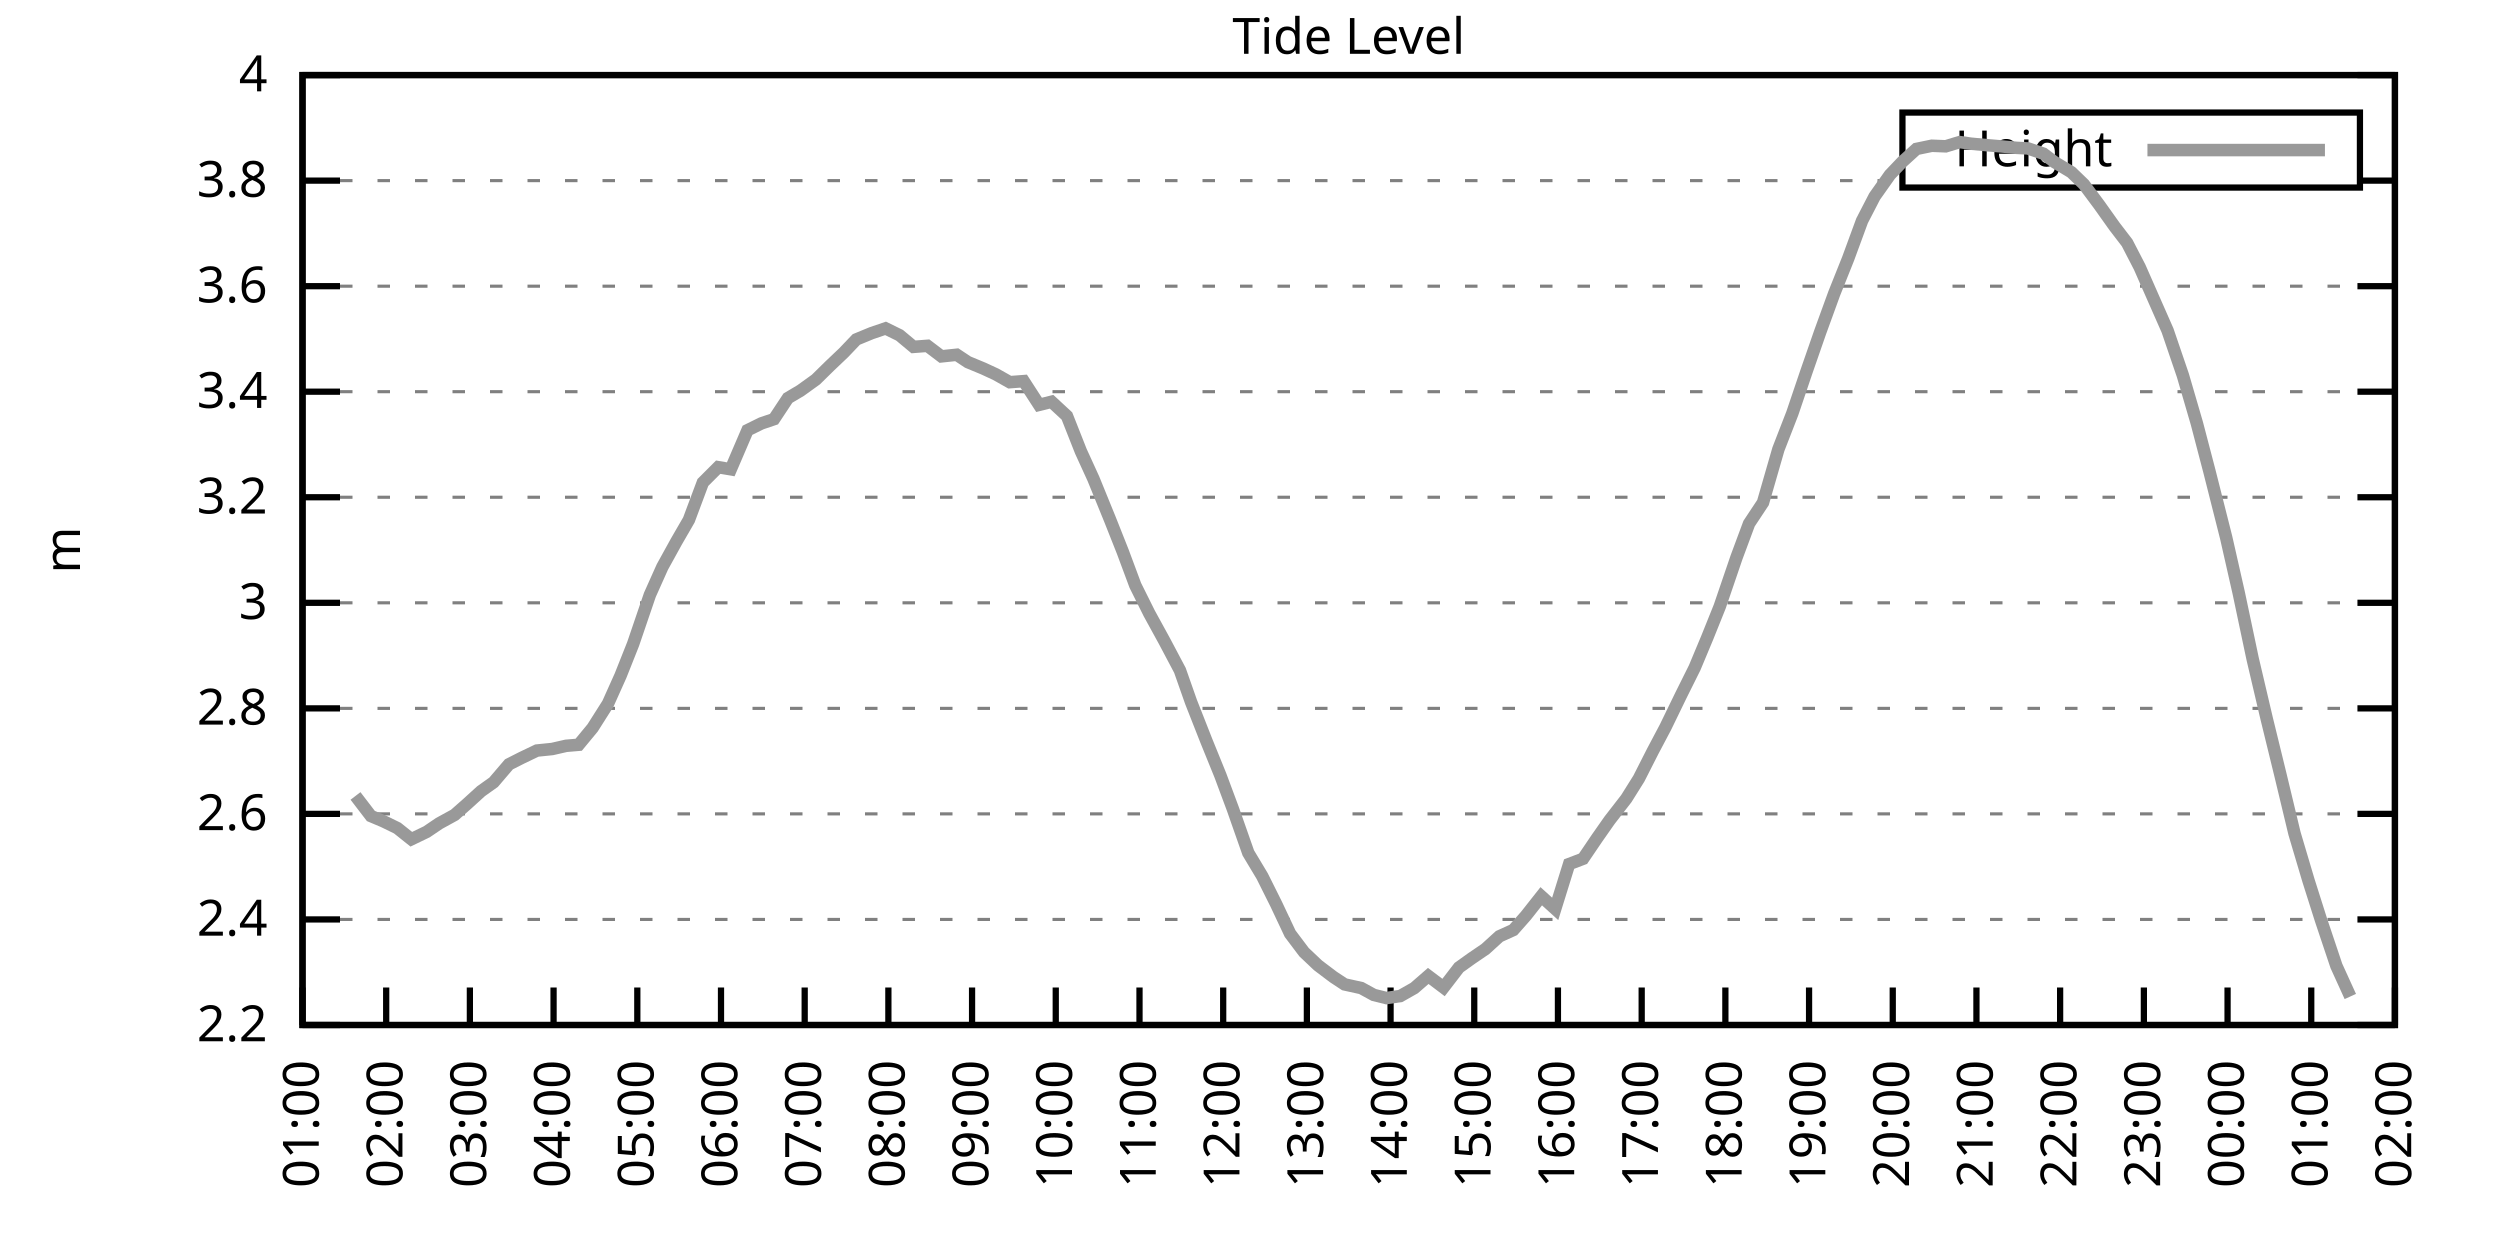
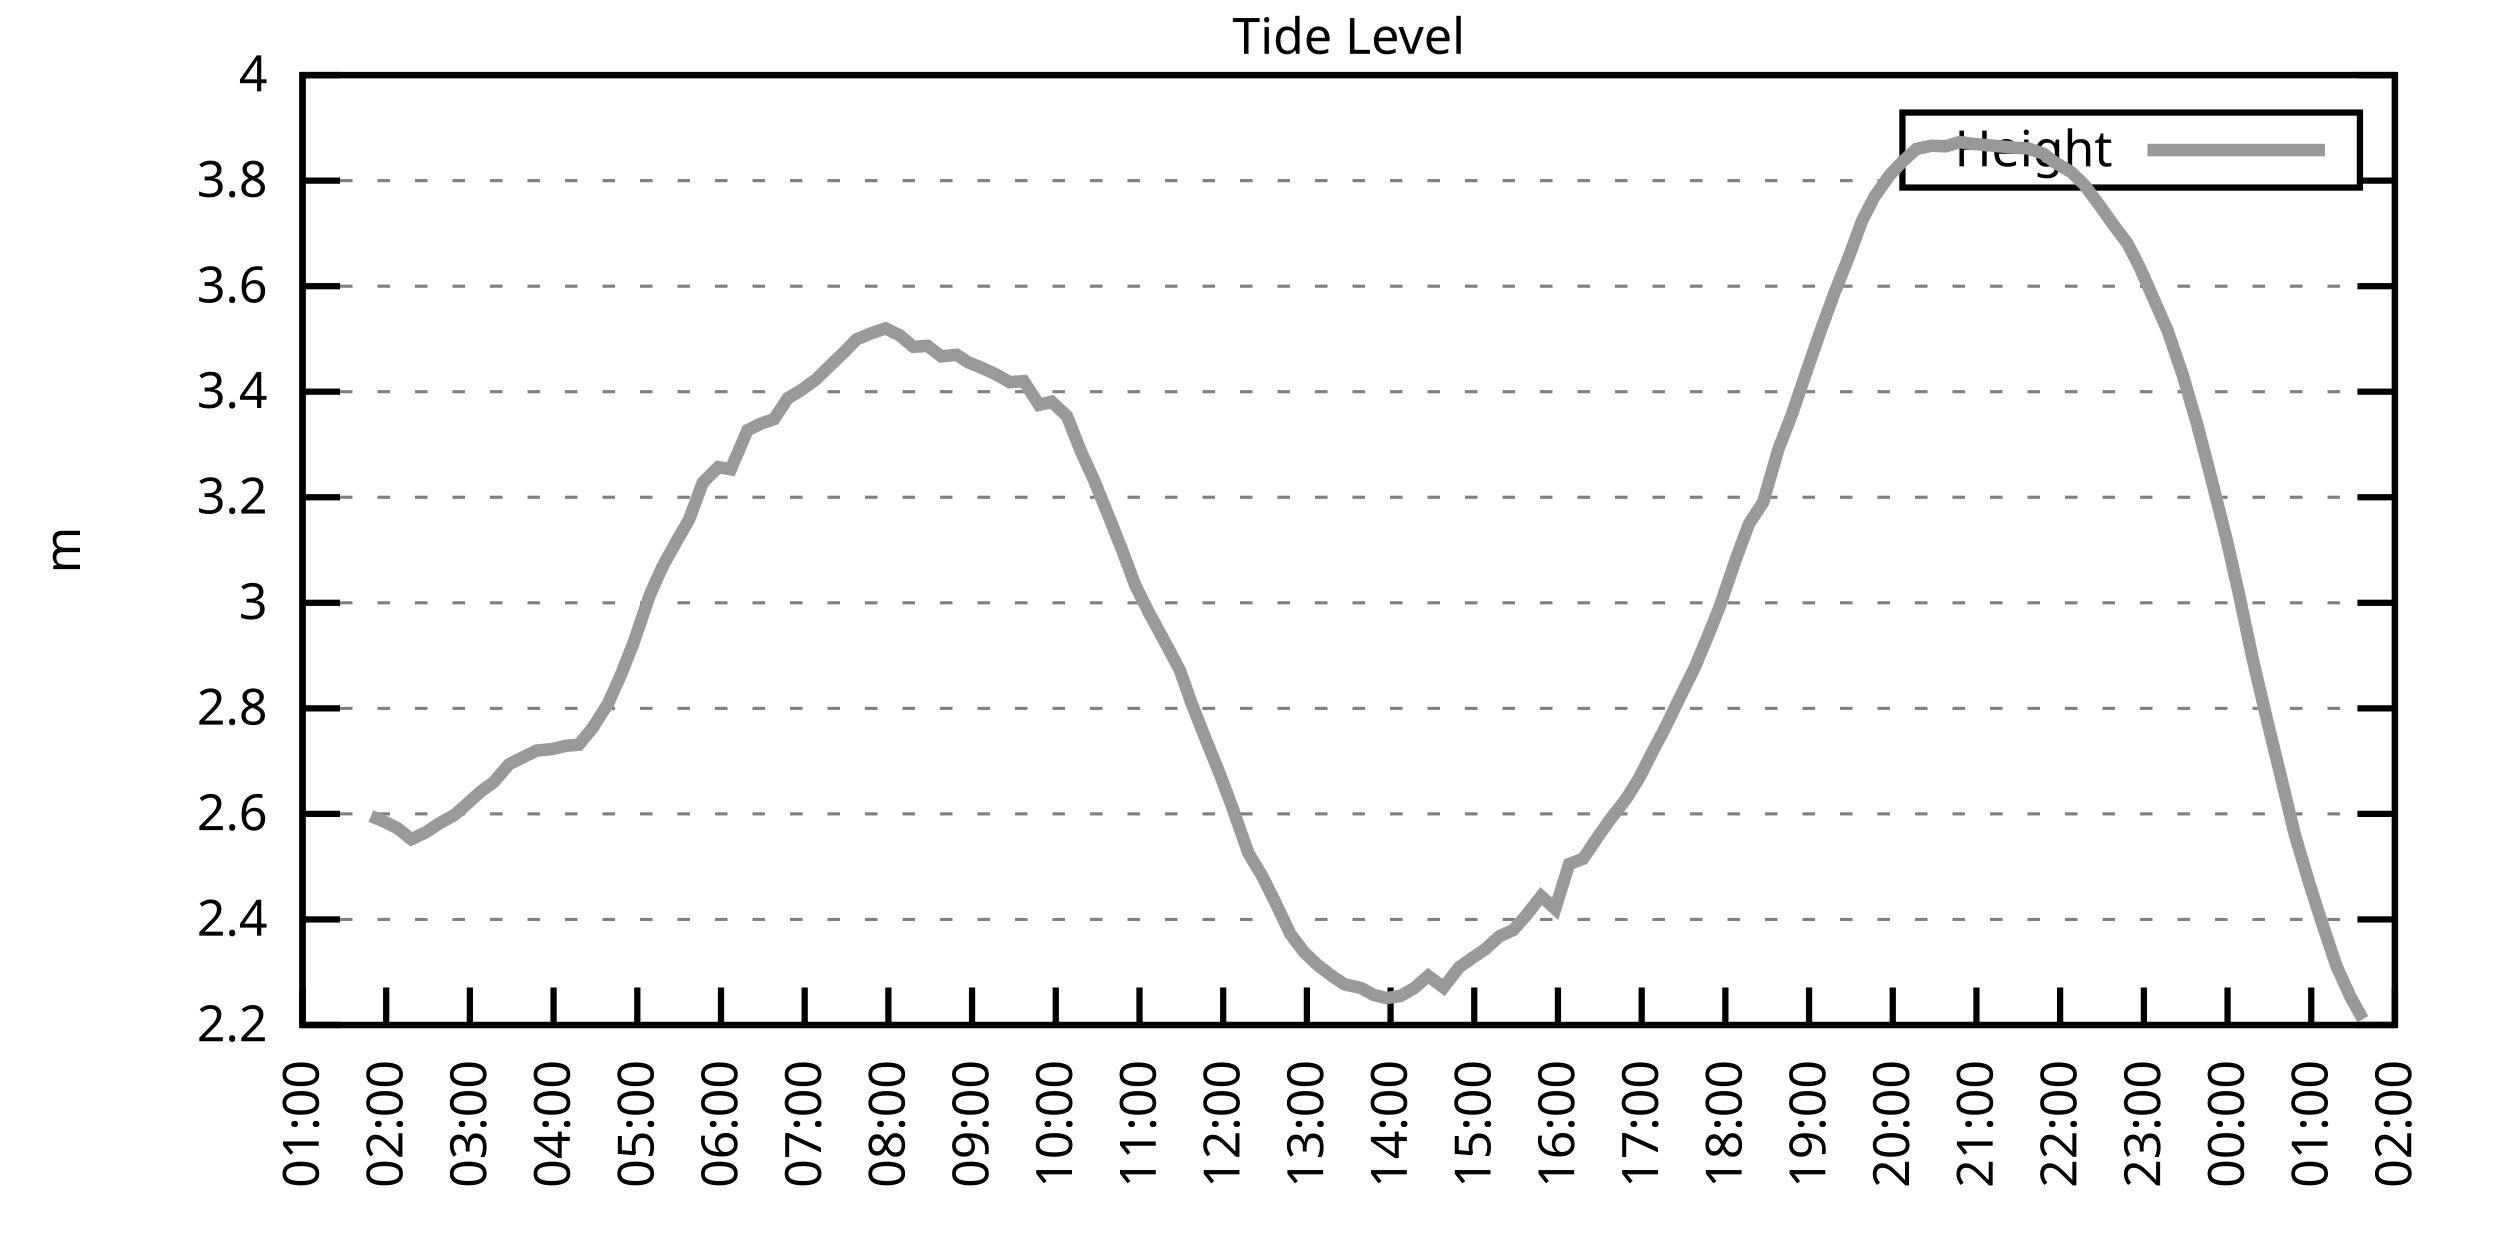
<svg xmlns="http://www.w3.org/2000/svg" xmlns:xlink="http://www.w3.org/1999/xlink" width="400" height="200" viewBox="0 0 400 200">
  <g id="gnuplot_canvas">
    <rect x="0" y="0" width="400" height="200" fill="none" />
    <defs>
      <circle id="gpDot" r="0.5" stroke-width="0.5" stroke="currentColor" />
      <path id="gpPt0" stroke-width="0.333" stroke="currentColor" d="M-1,0 h2 M0,-1 v2" />
      <path id="gpPt1" stroke-width="0.333" stroke="currentColor" d="M-1,-1 L1,1 M1,-1 L-1,1" />
      <path id="gpPt2" stroke-width="0.333" stroke="currentColor" d="M-1,0 L1,0 M0,-1 L0,1 M-1,-1 L1,1 M-1,1 L1,-1" />
      <rect id="gpPt3" stroke-width="0.333" stroke="currentColor" x="-1" y="-1" width="2" height="2" />
      <rect id="gpPt4" stroke-width="0.333" stroke="currentColor" fill="currentColor" x="-1" y="-1" width="2" height="2" />
      <circle id="gpPt5" stroke-width="0.333" stroke="currentColor" cx="0" cy="0" r="1" />
      <use xlink:href="#gpPt5" id="gpPt6" fill="currentColor" stroke="none" />
      <path id="gpPt7" stroke-width="0.333" stroke="currentColor" d="M0,-1.33 L-1.33,0.67 L1.33,0.67 z" />
      <use xlink:href="#gpPt7" id="gpPt8" fill="currentColor" stroke="none" />
      <use xlink:href="#gpPt7" id="gpPt9" stroke="currentColor" transform="rotate(180)" />
      <use xlink:href="#gpPt9" id="gpPt10" fill="currentColor" stroke="none" />
      <use xlink:href="#gpPt3" id="gpPt11" stroke="currentColor" transform="rotate(45)" />
      <use xlink:href="#gpPt11" id="gpPt12" fill="currentColor" stroke="none" />
      <path id="gpPt13" stroke-width="0.333" stroke="currentColor" d="M0,1.330 L1.265,0.411 L0.782,-1.067 L-0.782,-1.076 L-1.265,0.411 z" />
      <use xlink:href="#gpPt13" id="gpPt14" fill="currentColor" stroke="none" />
      <filter id="textbox" filterUnits="objectBoundingBox" x="0" y="0" height="1" width="1">
        <feFlood flood-color="white" flood-opacity="1" result="bgnd" />
        <feComposite in="SourceGraphic" in2="bgnd" operator="atop" />
      </filter>
      <filter id="greybox" filterUnits="objectBoundingBox" x="0" y="0" height="1" width="1">
        <feFlood flood-color="lightgrey" flood-opacity="1" result="grey" />
        <feComposite in="SourceGraphic" in2="grey" operator="atop" />
      </filter>
    </defs>
    <g fill="none" color="white" stroke="currentColor" stroke-width="1.00" stroke-linecap="butt" stroke-linejoin="miter">
</g>
    <g fill="none" color="black" stroke="currentColor" stroke-width="1.00" stroke-linecap="butt" stroke-linejoin="miter">
      <g stroke="none" shape-rendering="crispEdges">
        <polygon fill="rgb(255, 255, 255)" points="48.40,164.00 383.18,164.00 383.18,12.02 48.40,12.02 " />
      </g>
    </g>
    <g fill="none" color="black" stroke="currentColor" stroke-width="1.00" stroke-linecap="butt" stroke-linejoin="miter">
</g>
    <g fill="none" color="black" stroke="black" stroke-width="0.50" stroke-linecap="butt" stroke-linejoin="miter">
</g>
    <g fill="none" color="gray" stroke="currentColor" stroke-width="0.50" stroke-linecap="butt" stroke-linejoin="miter">
      <path stroke="gray" stroke-dasharray="2,4" class="gridline" d="M48.40,164.00 L383.19,164.00  " />
    </g>
    <g fill="none" color="gray" stroke="gray" stroke-width="1.00" stroke-linecap="butt" stroke-linejoin="miter">
</g>
    <g fill="none" color="black" stroke="currentColor" stroke-width="1.00" stroke-linecap="butt" stroke-linejoin="miter">
      <path stroke="black" d="M48.40,164.00 L54.40,164.00 M383.19,164.00 L377.19,164.00  " />
      <g transform="translate(42.80,166.60)" stroke="none" fill="black" font-family="Sans" font-size="8.00" text-anchor="end">
        <text>
          <tspan font-family="Sans"> 2.2</tspan>
        </text>
      </g>
    </g>
    <g fill="none" color="black" stroke="currentColor" stroke-width="1.00" stroke-linecap="butt" stroke-linejoin="miter">
</g>
    <g fill="none" color="black" stroke="black" stroke-width="0.50" stroke-linecap="butt" stroke-linejoin="miter">
</g>
    <g fill="none" color="gray" stroke="currentColor" stroke-width="0.50" stroke-linecap="butt" stroke-linejoin="miter">
      <path stroke="gray" stroke-dasharray="2,4" class="gridline" d="M48.40,147.11 L383.19,147.11  " />
    </g>
    <g fill="none" color="gray" stroke="gray" stroke-width="1.00" stroke-linecap="butt" stroke-linejoin="miter">
</g>
    <g fill="none" color="black" stroke="currentColor" stroke-width="1.00" stroke-linecap="butt" stroke-linejoin="miter">
      <path stroke="black" d="M48.40,147.11 L54.40,147.11 M383.19,147.11 L377.19,147.11  " />
      <g transform="translate(42.80,149.71)" stroke="none" fill="black" font-family="Sans" font-size="8.00" text-anchor="end">
        <text>
          <tspan font-family="Sans"> 2.4</tspan>
        </text>
      </g>
    </g>
    <g fill="none" color="black" stroke="currentColor" stroke-width="1.00" stroke-linecap="butt" stroke-linejoin="miter">
</g>
    <g fill="none" color="black" stroke="black" stroke-width="0.50" stroke-linecap="butt" stroke-linejoin="miter">
</g>
    <g fill="none" color="gray" stroke="currentColor" stroke-width="0.50" stroke-linecap="butt" stroke-linejoin="miter">
      <path stroke="gray" stroke-dasharray="2,4" class="gridline" d="M48.40,130.22 L383.19,130.22  " />
    </g>
    <g fill="none" color="gray" stroke="gray" stroke-width="1.00" stroke-linecap="butt" stroke-linejoin="miter">
</g>
    <g fill="none" color="black" stroke="currentColor" stroke-width="1.00" stroke-linecap="butt" stroke-linejoin="miter">
      <path stroke="black" d="M48.40,130.22 L54.40,130.22 M383.19,130.22 L377.19,130.22  " />
      <g transform="translate(42.80,132.82)" stroke="none" fill="black" font-family="Sans" font-size="8.00" text-anchor="end">
        <text>
          <tspan font-family="Sans"> 2.6</tspan>
        </text>
      </g>
    </g>
    <g fill="none" color="black" stroke="currentColor" stroke-width="1.00" stroke-linecap="butt" stroke-linejoin="miter">
</g>
    <g fill="none" color="black" stroke="black" stroke-width="0.50" stroke-linecap="butt" stroke-linejoin="miter">
</g>
    <g fill="none" color="gray" stroke="currentColor" stroke-width="0.50" stroke-linecap="butt" stroke-linejoin="miter">
      <path stroke="gray" stroke-dasharray="2,4" class="gridline" d="M48.40,113.34 L383.19,113.34  " />
    </g>
    <g fill="none" color="gray" stroke="gray" stroke-width="1.00" stroke-linecap="butt" stroke-linejoin="miter">
</g>
    <g fill="none" color="black" stroke="currentColor" stroke-width="1.00" stroke-linecap="butt" stroke-linejoin="miter">
      <path stroke="black" d="M48.40,113.34 L54.40,113.34 M383.19,113.34 L377.19,113.34  " />
      <g transform="translate(42.80,115.94)" stroke="none" fill="black" font-family="Sans" font-size="8.00" text-anchor="end">
        <text>
          <tspan font-family="Sans"> 2.8</tspan>
        </text>
      </g>
    </g>
    <g fill="none" color="black" stroke="currentColor" stroke-width="1.00" stroke-linecap="butt" stroke-linejoin="miter">
</g>
    <g fill="none" color="black" stroke="black" stroke-width="0.50" stroke-linecap="butt" stroke-linejoin="miter">
</g>
    <g fill="none" color="gray" stroke="currentColor" stroke-width="0.50" stroke-linecap="butt" stroke-linejoin="miter">
      <path stroke="gray" stroke-dasharray="2,4" class="gridline" d="M48.40,96.45 L383.19,96.45  " />
    </g>
    <g fill="none" color="gray" stroke="gray" stroke-width="1.00" stroke-linecap="butt" stroke-linejoin="miter">
</g>
    <g fill="none" color="black" stroke="currentColor" stroke-width="1.00" stroke-linecap="butt" stroke-linejoin="miter">
      <path stroke="black" d="M48.40,96.45 L54.40,96.45 M383.19,96.45 L377.19,96.45  " />
      <g transform="translate(42.80,99.05)" stroke="none" fill="black" font-family="Sans" font-size="8.00" text-anchor="end">
        <text>
          <tspan font-family="Sans"> 3</tspan>
        </text>
      </g>
    </g>
    <g fill="none" color="black" stroke="currentColor" stroke-width="1.00" stroke-linecap="butt" stroke-linejoin="miter">
</g>
    <g fill="none" color="black" stroke="black" stroke-width="0.50" stroke-linecap="butt" stroke-linejoin="miter">
</g>
    <g fill="none" color="gray" stroke="currentColor" stroke-width="0.50" stroke-linecap="butt" stroke-linejoin="miter">
      <path stroke="gray" stroke-dasharray="2,4" class="gridline" d="M48.40,79.56 L383.19,79.56  " />
    </g>
    <g fill="none" color="gray" stroke="gray" stroke-width="1.00" stroke-linecap="butt" stroke-linejoin="miter">
</g>
    <g fill="none" color="black" stroke="currentColor" stroke-width="1.00" stroke-linecap="butt" stroke-linejoin="miter">
      <path stroke="black" d="M48.40,79.56 L54.40,79.56 M383.19,79.56 L377.19,79.56  " />
      <g transform="translate(42.80,82.16)" stroke="none" fill="black" font-family="Sans" font-size="8.00" text-anchor="end">
        <text>
          <tspan font-family="Sans"> 3.2</tspan>
        </text>
      </g>
    </g>
    <g fill="none" color="black" stroke="currentColor" stroke-width="1.00" stroke-linecap="butt" stroke-linejoin="miter">
</g>
    <g fill="none" color="black" stroke="black" stroke-width="0.50" stroke-linecap="butt" stroke-linejoin="miter">
</g>
    <g fill="none" color="gray" stroke="currentColor" stroke-width="0.50" stroke-linecap="butt" stroke-linejoin="miter">
      <path stroke="gray" stroke-dasharray="2,4" class="gridline" d="M48.40,62.67 L383.19,62.67  " />
    </g>
    <g fill="none" color="gray" stroke="gray" stroke-width="1.00" stroke-linecap="butt" stroke-linejoin="miter">
</g>
    <g fill="none" color="black" stroke="currentColor" stroke-width="1.00" stroke-linecap="butt" stroke-linejoin="miter">
      <path stroke="black" d="M48.40,62.67 L54.40,62.67 M383.19,62.67 L377.19,62.67  " />
      <g transform="translate(42.80,65.27)" stroke="none" fill="black" font-family="Sans" font-size="8.00" text-anchor="end">
        <text>
          <tspan font-family="Sans"> 3.4</tspan>
        </text>
      </g>
    </g>
    <g fill="none" color="black" stroke="currentColor" stroke-width="1.00" stroke-linecap="butt" stroke-linejoin="miter">
</g>
    <g fill="none" color="black" stroke="black" stroke-width="0.50" stroke-linecap="butt" stroke-linejoin="miter">
</g>
    <g fill="none" color="gray" stroke="currentColor" stroke-width="0.50" stroke-linecap="butt" stroke-linejoin="miter">
      <path stroke="gray" stroke-dasharray="2,4" class="gridline" d="M48.40,45.79 L383.19,45.79  " />
    </g>
    <g fill="none" color="gray" stroke="gray" stroke-width="1.00" stroke-linecap="butt" stroke-linejoin="miter">
</g>
    <g fill="none" color="black" stroke="currentColor" stroke-width="1.00" stroke-linecap="butt" stroke-linejoin="miter">
      <path stroke="black" d="M48.40,45.79 L54.40,45.79 M383.19,45.79 L377.19,45.79  " />
      <g transform="translate(42.80,48.39)" stroke="none" fill="black" font-family="Sans" font-size="8.00" text-anchor="end">
        <text>
          <tspan font-family="Sans"> 3.6</tspan>
        </text>
      </g>
    </g>
    <g fill="none" color="black" stroke="currentColor" stroke-width="1.00" stroke-linecap="butt" stroke-linejoin="miter">
</g>
    <g fill="none" color="black" stroke="black" stroke-width="0.50" stroke-linecap="butt" stroke-linejoin="miter">
</g>
    <g fill="none" color="gray" stroke="currentColor" stroke-width="0.50" stroke-linecap="butt" stroke-linejoin="miter">
      <path stroke="gray" stroke-dasharray="2,4" class="gridline" d="M48.40,28.90 L304.39,28.90 M377.59,28.90 L383.19,28.90  " />
    </g>
    <g fill="none" color="gray" stroke="gray" stroke-width="1.00" stroke-linecap="butt" stroke-linejoin="miter">
</g>
    <g fill="none" color="black" stroke="currentColor" stroke-width="1.00" stroke-linecap="butt" stroke-linejoin="miter">
      <path stroke="black" d="M48.40,28.90 L54.40,28.90 M383.19,28.90 L377.19,28.90  " />
      <g transform="translate(42.80,31.50)" stroke="none" fill="black" font-family="Sans" font-size="8.00" text-anchor="end">
        <text>
          <tspan font-family="Sans"> 3.8</tspan>
        </text>
      </g>
    </g>
    <g fill="none" color="black" stroke="currentColor" stroke-width="1.00" stroke-linecap="butt" stroke-linejoin="miter">
</g>
    <g fill="none" color="black" stroke="black" stroke-width="0.50" stroke-linecap="butt" stroke-linejoin="miter">
</g>
    <g fill="none" color="gray" stroke="currentColor" stroke-width="0.50" stroke-linecap="butt" stroke-linejoin="miter">
      <path stroke="gray" stroke-dasharray="2,4" class="gridline" d="M48.40,12.01 L383.19,12.01  " />
    </g>
    <g fill="none" color="gray" stroke="gray" stroke-width="1.00" stroke-linecap="butt" stroke-linejoin="miter">
</g>
    <g fill="none" color="black" stroke="currentColor" stroke-width="1.00" stroke-linecap="butt" stroke-linejoin="miter">
      <path stroke="black" d="M48.40,12.01 L54.40,12.01 M383.19,12.01 L377.19,12.01  " />
      <g transform="translate(42.80,14.61)" stroke="none" fill="black" font-family="Sans" font-size="8.00" text-anchor="end">
        <text>
          <tspan font-family="Sans"> 4</tspan>
        </text>
      </g>
    </g>
    <g fill="none" color="black" stroke="currentColor" stroke-width="1.00" stroke-linecap="butt" stroke-linejoin="miter">
      <path stroke="black" d="M48.40,164.00 L48.40,158.00  " />
      <g transform="translate(51.00,169.60) rotate(270.00)" stroke="none" fill="black" font-family="Sans" font-size="8.00" text-anchor="end">
        <text>
          <tspan font-family="Sans">01:00</tspan>
        </text>
      </g>
    </g>
    <g fill="none" color="black" stroke="currentColor" stroke-width="1.00" stroke-linecap="butt" stroke-linejoin="miter">
      <path stroke="black" d="M61.79,164.00 L61.79,158.00  " />
      <g transform="translate(64.39,169.60) rotate(270.00)" stroke="none" fill="black" font-family="Sans" font-size="8.00" text-anchor="end">
        <text>
          <tspan font-family="Sans">02:00</tspan>
        </text>
      </g>
    </g>
    <g fill="none" color="black" stroke="currentColor" stroke-width="1.00" stroke-linecap="butt" stroke-linejoin="miter">
      <path stroke="black" d="M75.18,164.00 L75.18,158.00  " />
      <g transform="translate(77.78,169.60) rotate(270.00)" stroke="none" fill="black" font-family="Sans" font-size="8.00" text-anchor="end">
        <text>
          <tspan font-family="Sans">03:00</tspan>
        </text>
      </g>
    </g>
    <g fill="none" color="black" stroke="currentColor" stroke-width="1.00" stroke-linecap="butt" stroke-linejoin="miter">
      <path stroke="black" d="M88.57,164.00 L88.57,158.00  " />
      <g transform="translate(91.17,169.60) rotate(270.00)" stroke="none" fill="black" font-family="Sans" font-size="8.00" text-anchor="end">
        <text>
          <tspan font-family="Sans">04:00</tspan>
        </text>
      </g>
    </g>
    <g fill="none" color="black" stroke="currentColor" stroke-width="1.00" stroke-linecap="butt" stroke-linejoin="miter">
      <path stroke="black" d="M101.97,164.00 L101.97,158.00  " />
      <g transform="translate(104.57,169.60) rotate(270.00)" stroke="none" fill="black" font-family="Sans" font-size="8.00" text-anchor="end">
        <text>
          <tspan font-family="Sans">05:00</tspan>
        </text>
      </g>
    </g>
    <g fill="none" color="black" stroke="currentColor" stroke-width="1.00" stroke-linecap="butt" stroke-linejoin="miter">
      <path stroke="black" d="M115.36,164.00 L115.36,158.00  " />
      <g transform="translate(117.96,169.60) rotate(270.00)" stroke="none" fill="black" font-family="Sans" font-size="8.00" text-anchor="end">
        <text>
          <tspan font-family="Sans">06:00</tspan>
        </text>
      </g>
    </g>
    <g fill="none" color="black" stroke="currentColor" stroke-width="1.00" stroke-linecap="butt" stroke-linejoin="miter">
      <path stroke="black" d="M128.75,164.00 L128.75,158.00  " />
      <g transform="translate(131.35,169.60) rotate(270.00)" stroke="none" fill="black" font-family="Sans" font-size="8.00" text-anchor="end">
        <text>
          <tspan font-family="Sans">07:00</tspan>
        </text>
      </g>
    </g>
    <g fill="none" color="black" stroke="currentColor" stroke-width="1.00" stroke-linecap="butt" stroke-linejoin="miter">
      <path stroke="black" d="M142.14,164.00 L142.14,158.00  " />
      <g transform="translate(144.74,169.60) rotate(270.00)" stroke="none" fill="black" font-family="Sans" font-size="8.00" text-anchor="end">
        <text>
          <tspan font-family="Sans">08:00</tspan>
        </text>
      </g>
    </g>
    <g fill="none" color="black" stroke="currentColor" stroke-width="1.00" stroke-linecap="butt" stroke-linejoin="miter">
      <path stroke="black" d="M155.53,164.00 L155.53,158.00  " />
      <g transform="translate(158.13,169.60) rotate(270.00)" stroke="none" fill="black" font-family="Sans" font-size="8.00" text-anchor="end">
        <text>
          <tspan font-family="Sans">09:00</tspan>
        </text>
      </g>
    </g>
    <g fill="none" color="black" stroke="currentColor" stroke-width="1.00" stroke-linecap="butt" stroke-linejoin="miter">
      <path stroke="black" d="M168.92,164.00 L168.92,158.00  " />
      <g transform="translate(171.52,169.60) rotate(270.00)" stroke="none" fill="black" font-family="Sans" font-size="8.00" text-anchor="end">
        <text>
          <tspan font-family="Sans">10:00</tspan>
        </text>
      </g>
    </g>
    <g fill="none" color="black" stroke="currentColor" stroke-width="1.00" stroke-linecap="butt" stroke-linejoin="miter">
      <path stroke="black" d="M182.32,164.00 L182.32,158.00  " />
      <g transform="translate(184.92,169.60) rotate(270.00)" stroke="none" fill="black" font-family="Sans" font-size="8.00" text-anchor="end">
        <text>
          <tspan font-family="Sans">11:00</tspan>
        </text>
      </g>
    </g>
    <g fill="none" color="black" stroke="currentColor" stroke-width="1.00" stroke-linecap="butt" stroke-linejoin="miter">
      <path stroke="black" d="M195.71,164.00 L195.71,158.00  " />
      <g transform="translate(198.31,169.60) rotate(270.00)" stroke="none" fill="black" font-family="Sans" font-size="8.00" text-anchor="end">
        <text>
          <tspan font-family="Sans">12:00</tspan>
        </text>
      </g>
    </g>
    <g fill="none" color="black" stroke="currentColor" stroke-width="1.00" stroke-linecap="butt" stroke-linejoin="miter">
      <path stroke="black" d="M209.10,164.00 L209.10,158.00  " />
      <g transform="translate(211.70,169.60) rotate(270.00)" stroke="none" fill="black" font-family="Sans" font-size="8.00" text-anchor="end">
        <text>
          <tspan font-family="Sans">13:00</tspan>
        </text>
      </g>
    </g>
    <g fill="none" color="black" stroke="currentColor" stroke-width="1.00" stroke-linecap="butt" stroke-linejoin="miter">
      <path stroke="black" d="M222.49,164.00 L222.49,158.00  " />
      <g transform="translate(225.09,169.60) rotate(270.00)" stroke="none" fill="black" font-family="Sans" font-size="8.00" text-anchor="end">
        <text>
          <tspan font-family="Sans">14:00</tspan>
        </text>
      </g>
    </g>
    <g fill="none" color="black" stroke="currentColor" stroke-width="1.00" stroke-linecap="butt" stroke-linejoin="miter">
      <path stroke="black" d="M235.88,164.00 L235.88,158.00  " />
      <g transform="translate(238.48,169.60) rotate(270.00)" stroke="none" fill="black" font-family="Sans" font-size="8.00" text-anchor="end">
        <text>
          <tspan font-family="Sans">15:00</tspan>
        </text>
      </g>
    </g>
    <g fill="none" color="black" stroke="currentColor" stroke-width="1.00" stroke-linecap="butt" stroke-linejoin="miter">
      <path stroke="black" d="M249.27,164.00 L249.27,158.00  " />
      <g transform="translate(251.87,169.60) rotate(270.00)" stroke="none" fill="black" font-family="Sans" font-size="8.00" text-anchor="end">
        <text>
          <tspan font-family="Sans">16:00</tspan>
        </text>
      </g>
    </g>
    <g fill="none" color="black" stroke="currentColor" stroke-width="1.00" stroke-linecap="butt" stroke-linejoin="miter">
      <path stroke="black" d="M262.67,164.00 L262.67,158.00  " />
      <g transform="translate(265.27,169.60) rotate(270.00)" stroke="none" fill="black" font-family="Sans" font-size="8.00" text-anchor="end">
        <text>
          <tspan font-family="Sans">17:00</tspan>
        </text>
      </g>
    </g>
    <g fill="none" color="black" stroke="currentColor" stroke-width="1.00" stroke-linecap="butt" stroke-linejoin="miter">
      <path stroke="black" d="M276.06,164.00 L276.06,158.00  " />
      <g transform="translate(278.66,169.60) rotate(270.00)" stroke="none" fill="black" font-family="Sans" font-size="8.00" text-anchor="end">
        <text>
          <tspan font-family="Sans">18:00</tspan>
        </text>
      </g>
    </g>
    <g fill="none" color="black" stroke="currentColor" stroke-width="1.00" stroke-linecap="butt" stroke-linejoin="miter">
      <path stroke="black" d="M289.45,164.00 L289.45,158.00  " />
      <g transform="translate(292.05,169.60) rotate(270.00)" stroke="none" fill="black" font-family="Sans" font-size="8.00" text-anchor="end">
        <text>
          <tspan font-family="Sans">19:00</tspan>
        </text>
      </g>
    </g>
    <g fill="none" color="black" stroke="currentColor" stroke-width="1.00" stroke-linecap="butt" stroke-linejoin="miter">
      <path stroke="black" d="M302.84,164.00 L302.84,158.00  " />
      <g transform="translate(305.44,169.60) rotate(270.00)" stroke="none" fill="black" font-family="Sans" font-size="8.00" text-anchor="end">
        <text>
          <tspan font-family="Sans">20:00</tspan>
        </text>
      </g>
    </g>
    <g fill="none" color="black" stroke="currentColor" stroke-width="1.00" stroke-linecap="butt" stroke-linejoin="miter">
      <path stroke="black" d="M316.23,164.00 L316.23,158.00  " />
      <g transform="translate(318.83,169.60) rotate(270.00)" stroke="none" fill="black" font-family="Sans" font-size="8.00" text-anchor="end">
        <text>
          <tspan font-family="Sans">21:00</tspan>
        </text>
      </g>
    </g>
    <g fill="none" color="black" stroke="currentColor" stroke-width="1.00" stroke-linecap="butt" stroke-linejoin="miter">
      <path stroke="black" d="M329.62,164.00 L329.62,158.00  " />
      <g transform="translate(332.22,169.60) rotate(270.00)" stroke="none" fill="black" font-family="Sans" font-size="8.00" text-anchor="end">
        <text>
          <tspan font-family="Sans">22:00</tspan>
        </text>
      </g>
    </g>
    <g fill="none" color="black" stroke="currentColor" stroke-width="1.00" stroke-linecap="butt" stroke-linejoin="miter">
      <path stroke="black" d="M343.02,164.00 L343.02,158.00  " />
      <g transform="translate(345.62,169.60) rotate(270.00)" stroke="none" fill="black" font-family="Sans" font-size="8.00" text-anchor="end">
        <text>
          <tspan font-family="Sans">23:00</tspan>
        </text>
      </g>
    </g>
    <g fill="none" color="black" stroke="currentColor" stroke-width="1.00" stroke-linecap="butt" stroke-linejoin="miter">
      <path stroke="black" d="M356.41,164.00 L356.41,158.00  " />
      <g transform="translate(359.01,169.60) rotate(270.00)" stroke="none" fill="black" font-family="Sans" font-size="8.00" text-anchor="end">
        <text>
          <tspan font-family="Sans">00:00</tspan>
        </text>
      </g>
    </g>
    <g fill="none" color="black" stroke="currentColor" stroke-width="1.00" stroke-linecap="butt" stroke-linejoin="miter">
      <path stroke="black" d="M369.80,164.00 L369.80,158.00  " />
      <g transform="translate(372.40,169.60) rotate(270.00)" stroke="none" fill="black" font-family="Sans" font-size="8.00" text-anchor="end">
        <text>
          <tspan font-family="Sans">01:00</tspan>
        </text>
      </g>
    </g>
    <g fill="none" color="black" stroke="currentColor" stroke-width="1.00" stroke-linecap="butt" stroke-linejoin="miter">
      <path stroke="black" d="M383.19,164.00 L383.19,158.00  " />
      <g transform="translate(385.79,169.60) rotate(270.00)" stroke="none" fill="black" font-family="Sans" font-size="8.00" text-anchor="end">
        <text>
          <tspan font-family="Sans">02:00</tspan>
        </text>
      </g>
    </g>
    <g fill="none" color="black" stroke="currentColor" stroke-width="1.00" stroke-linecap="butt" stroke-linejoin="miter">
</g>
    <g fill="none" color="black" stroke="currentColor" stroke-width="1.00" stroke-linecap="butt" stroke-linejoin="miter">
      <path stroke="black" d="M48.40,12.01 L48.40,164.00 L383.19,164.00 L383.19,12.01 L48.40,12.01 Z  " />
    </g>
    <g fill="none" color="black" stroke="currentColor" stroke-width="1.00" stroke-linecap="butt" stroke-linejoin="miter">
</g>
    <g fill="none" color="black" stroke="currentColor" stroke-width="1.00" stroke-linecap="butt" stroke-linejoin="miter">
      <path stroke="black" d="M304.39,30.01 L304.39,18.01 L377.59,18.01 L377.59,30.01 L304.39,30.01 Z  " />
    </g>
    <g id="Tide_level_plot_1">
      <g fill="none" color="white" stroke="black" stroke-width="2.00" stroke-linecap="butt" stroke-linejoin="miter">
</g>
      <g fill="none" color="black" stroke="currentColor" stroke-width="2.00" stroke-linecap="butt" stroke-linejoin="miter">
        <g transform="translate(337.99,26.61)" stroke="none" fill="black" font-family="Sans" font-size="8.00" text-anchor="end">
          <text>
            <tspan font-family="Sans">Height</tspan>
          </text>
        </g>
      </g>
      <g fill="none" color="black" stroke="currentColor" stroke-width="2.00" stroke-linecap="butt" stroke-linejoin="miter">
-         <path stroke="rgb(153, 153, 153)" d="M343.59,24.01 L371.99,24.01 M56.88,127.35 L59.34,130.56 L61.35,131.41 L63.58,132.50 L65.81,134.28 L68.26,133.10   L70.27,131.74 L72.73,130.39 L74.74,128.62 L76.97,126.59 L78.98,125.16 L81.43,122.29 L83.44,121.27 L85.90,120.09   L88.35,119.84 L90.58,119.33 L92.59,119.16 L94.82,116.46 L97.28,112.58 L99.29,108.10 L101.30,103.04 L103.98,95.18   L105.98,90.71 L108.22,86.65 L110.22,83.19 L112.46,77.20 L114.91,74.75 L116.92,75.09 L119.60,68.84 L121.83,67.74   L123.84,67.06 L126.07,63.69 L128.08,62.50 L130.54,60.73 L132.77,58.54 L135.00,56.42 L137.01,54.31 L139.46,53.30   L141.69,52.54 L143.93,53.64 L146.16,55.50 L148.39,55.33 L150.62,57.02 L153.08,56.76 L154.86,57.94 L157.32,58.96   L159.33,59.89 L161.56,61.15 L163.79,60.98 L166.25,64.78 L168.25,64.28 L170.71,66.56 L172.94,72.21 L174.95,76.61   L177.63,83.19 L179.64,88.26 L181.65,93.66 L183.88,98.14 L186.33,102.61 L188.79,107.26 L190.57,112.32 L193.03,118.57   L195.26,124.06 L197.27,129.46 L199.73,136.47 L201.96,140.19 L204.19,144.66 L206.42,149.39 L208.65,152.35 L210.88,154.46   L213.34,156.32 L215.13,157.50 L217.80,158.09 L219.81,159.19 L221.82,159.69 L224.05,159.36 L226.29,158.09 L228.52,156.15   L230.97,158.00 L233.43,154.80 L235.44,153.36 L237.67,151.84 L239.90,149.81 L242.13,148.80 L244.14,146.52 L246.60,143.40   L248.83,145.42 L251.06,138.25 L253.29,137.40 L255.52,134.11 L257.53,131.24 L260.21,127.78 L262.22,124.57 L264.45,120.18   L266.46,116.38 L268.92,111.31 L271.15,106.83 L273.16,102.02 L275.16,97.04 L277.84,89.19 L279.85,83.78 L282.08,80.41   L284.54,71.88 L286.77,66.14 L289.00,59.55 L291.23,53.13 L293.47,46.97 L295.70,41.39 L297.93,35.32 L299.94,31.43   L302.39,27.97 L304.40,25.86 L306.63,23.83 L309.09,23.32 L311.32,23.41 L313.55,22.73 L315.34,22.99 L318.02,23.24   L320.03,23.41 L322.70,23.66 L324.49,23.75 L326.95,24.59 L328.73,25.94 L331.41,27.55 L333.42,29.49 L335.87,32.78   L338.33,36.24 L340.34,38.86 L342.35,42.75 L344.80,48.32 L346.81,52.88 L349.26,60.06 L351.50,67.74 L353.51,75.42   L356.18,85.98 L358.19,94.84 L360.42,105.40 L362.66,114.94 L364.89,124.06 L367.12,133.35 L369.35,140.86 L371.36,147.20   L373.82,154.54 L376.05,159.44  " />
+         <path stroke="rgb(153, 153, 153)" d="M343.59,24.01 L371.99,24.01 M59.34,130.56 L61.35,131.41 L63.58,132.50 L65.81,134.28 L68.26,133.10 L70.27,131.74   L72.73,130.39 L74.74,128.62 L76.97,126.59 L78.98,125.16 L81.43,122.29 L83.44,121.27 L85.90,120.09 L88.35,119.84   L90.58,119.33 L92.59,119.16 L94.82,116.46 L97.28,112.58 L99.29,108.10 L101.30,103.04 L103.98,95.18 L105.98,90.71   L108.22,86.65 L110.22,83.19 L112.46,77.20 L114.91,74.75 L116.92,75.09 L119.60,68.84 L121.83,67.74 L123.84,67.06   L126.07,63.69 L128.08,62.50 L130.54,60.73 L132.77,58.54 L135.00,56.42 L137.01,54.31 L139.46,53.30 L141.69,52.54   L143.93,53.64 L146.16,55.50 L148.39,55.33 L150.62,57.02 L153.08,56.76 L154.86,57.94 L157.32,58.96 L159.33,59.89   L161.56,61.15 L163.79,60.98 L166.25,64.78 L168.25,64.28 L170.71,66.56 L172.94,72.21 L174.95,76.61 L177.63,83.19   L179.64,88.26 L181.65,93.66 L183.88,98.14 L186.33,102.61 L188.79,107.26 L190.57,112.32 L193.03,118.57 L195.26,124.06   L197.27,129.46 L199.73,136.47 L201.96,140.19 L204.19,144.66 L206.42,149.39 L208.65,152.35 L210.88,154.46 L213.34,156.32   L215.13,157.50 L217.80,158.09 L219.81,159.19 L221.82,159.69 L224.05,159.36 L226.29,158.09 L228.52,156.15 L230.97,158.00   L233.43,154.80 L235.44,153.36 L237.67,151.84 L239.90,149.81 L242.13,148.80 L244.14,146.52 L246.60,143.40 L248.83,145.42   L251.06,138.25 L253.29,137.40 L255.52,134.11 L257.53,131.24 L260.21,127.78 L262.22,124.57 L264.45,120.18 L266.46,116.38   L268.92,111.31 L271.15,106.83 L273.16,102.02 L275.16,97.04 L277.84,89.19 L279.85,83.78 L282.08,80.41 L284.54,71.88   L286.77,66.14 L289.00,59.55 L291.23,53.13 L293.47,46.97 L295.70,41.39 L297.93,35.32 L299.94,31.43 L302.39,27.97   L304.40,25.86 L306.63,23.83 L309.09,23.32 L311.32,23.41 L313.55,22.73 L315.34,22.99 L318.02,23.24 L320.03,23.41   L322.70,23.66 L324.49,23.75 L326.95,24.59 L328.73,25.94 L331.41,27.55 L333.42,29.49 L335.87,32.78 L338.33,36.24   L340.34,38.86 L342.35,42.75 L344.80,48.32 L346.81,52.88 L349.26,60.06 L351.50,67.74 L353.51,75.42 L356.18,85.98   L358.19,94.84 L360.42,105.40 L362.66,114.94 L364.89,124.06 L367.12,133.35 L369.35,140.86 L371.36,147.20 L373.82,154.54   L376.05,159.44 L378.06,163.07  " />
      </g>
    </g>
    <g fill="none" color="black" stroke="currentColor" stroke-width="2.00" stroke-linecap="butt" stroke-linejoin="miter">
</g>
    <g fill="none" color="black" stroke="black" stroke-width="1.00" stroke-linecap="butt" stroke-linejoin="miter">
</g>
    <g fill="none" color="black" stroke="currentColor" stroke-width="1.00" stroke-linecap="butt" stroke-linejoin="miter">
      <path stroke="black" d="M48.40,12.01 L48.40,164.00 L383.19,164.00 L383.19,12.01 L48.40,12.01 Z  " />
      <g transform="translate(12.80,88.01) rotate(270.00)" stroke="none" fill="black" font-family="Sans" font-size="8.00" text-anchor="middle">
        <text>
          <tspan font-family="Sans">m</tspan>
        </text>
      </g>
    </g>
    <g fill="none" color="black" stroke="currentColor" stroke-width="1.00" stroke-linecap="butt" stroke-linejoin="miter">
</g>
    <g fill="none" color="black" stroke="currentColor" stroke-width="1.00" stroke-linecap="butt" stroke-linejoin="miter">
      <g transform="translate(215.79,8.61)" stroke="none" fill="black" font-family="Sans" font-size="8.00" text-anchor="middle">
        <text>
          <tspan font-family="Sans">Tide Level</tspan>
        </text>
      </g>
    </g>
    <g fill="none" color="black" stroke="currentColor" stroke-width="1.00" stroke-linecap="butt" stroke-linejoin="miter">
</g>
  </g>
</svg>
